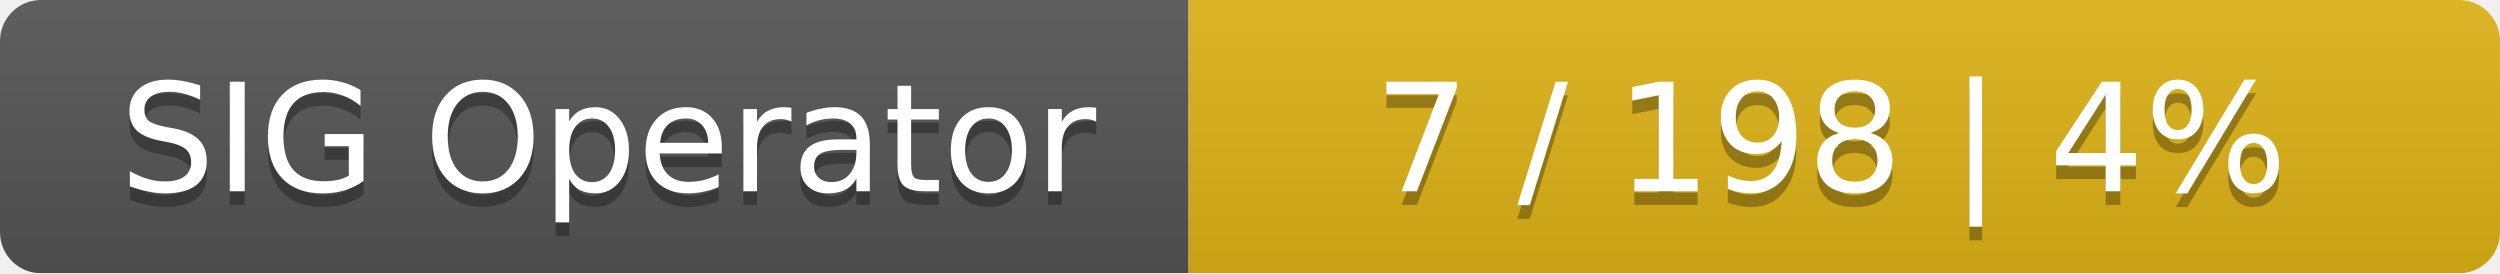
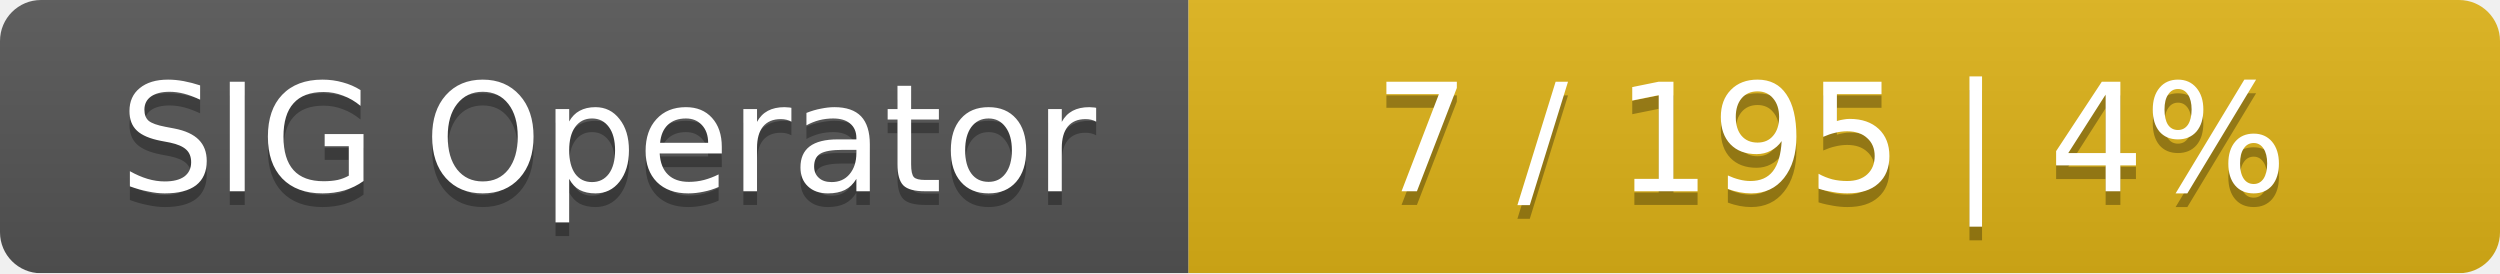
<svg xmlns="http://www.w3.org/2000/svg" width="183" height="20">
  <linearGradient id="smooth" x2="0" y2="100%">
    <stop offset="0" stop-color="#bbb" stop-opacity=".1" />
    <stop offset="1" stop-opacity=".1" />
  </linearGradient>
  <mask id="round">
    <rect width="183" height="20" rx="3" fill="#fff" />
  </mask>
  <g mask="url(#round)">
    <rect width="87" height="20" fill="#555" />
    <rect x="87" width="96" height="20" fill="#dfb317" />
    <rect width="183" height="20" fill="url(#smooth)" />
  </g>
  <g fill="#fff" text-anchor="middle" font-family="DejaVu Sans,Verdana,Geneva,sans-serif" font-size="11">
    <text x="44.5" y="15" fill="#010101" fill-opacity=".3">SIG Operator</text>
    <text x="44.5" y="14">SIG Operator</text>
-     <text x="134" y="15" fill="#010101" fill-opacity=".3">7 / 198    |    4%</text>
-     <text x="134" y="14">7 / 198    |    4%</text>
+     <text x="134" y="15" fill="#010101" fill-opacity=".3">7 / 195    |    4%</text>
+     <text x="134" y="14">7 / 195    |    4%</text>
  </g>
</svg>
